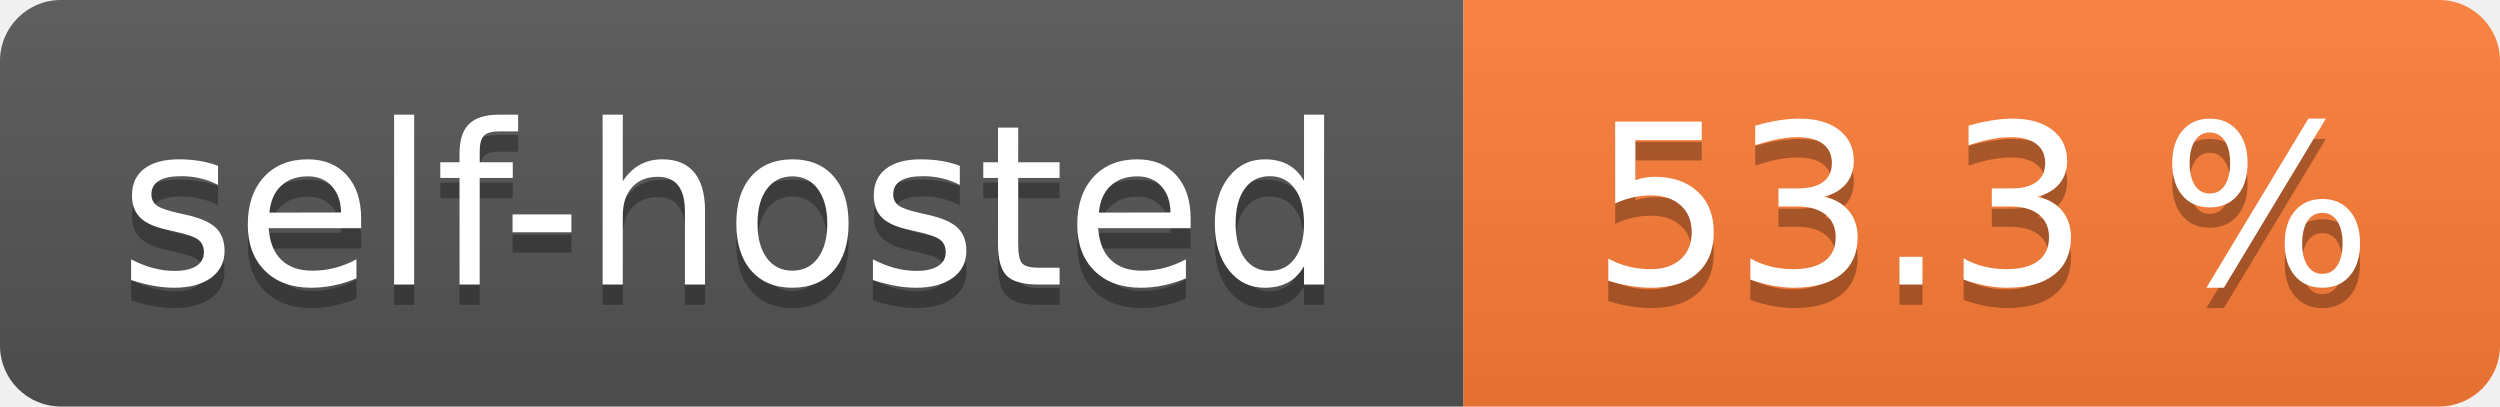
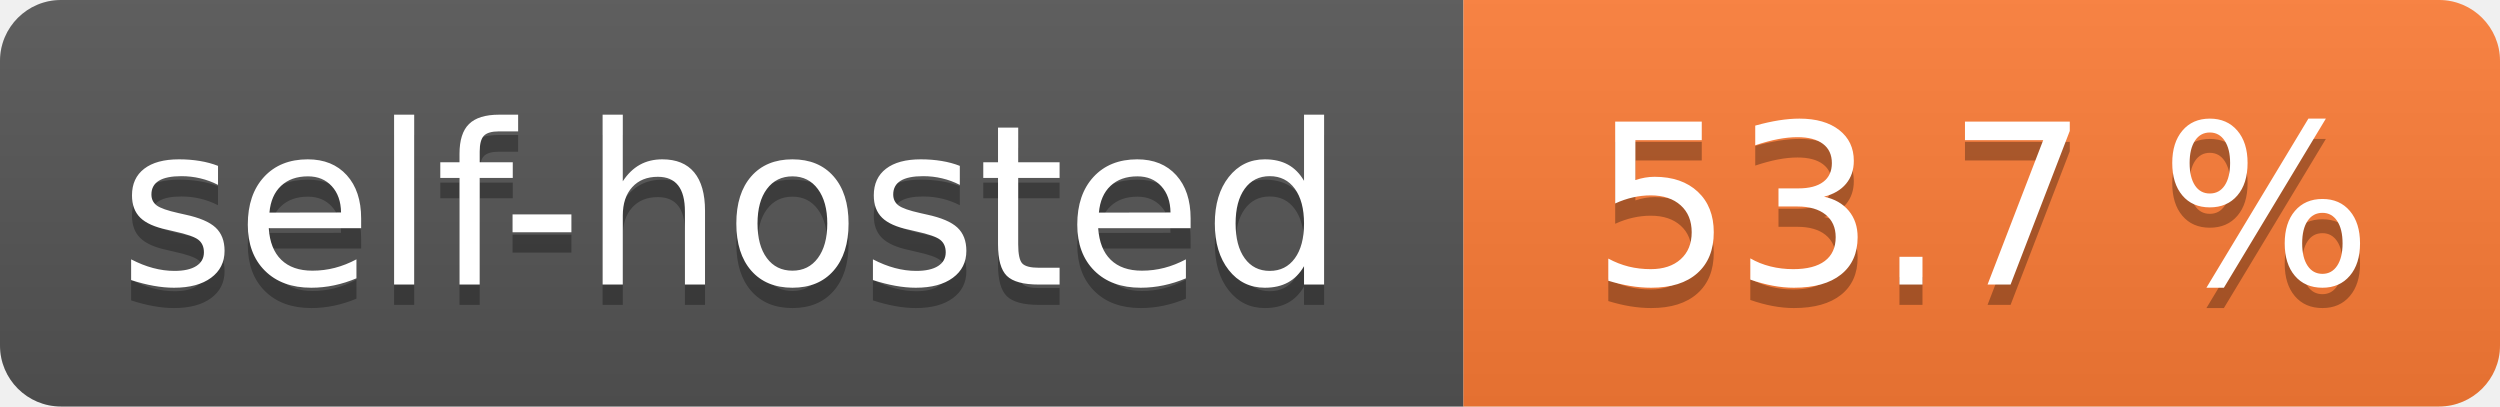
- <svg xmlns="http://www.w3.org/2000/svg" width="123" height="20" role="img" aria-label="self-hosted: 53.3 %">
+ <svg xmlns="http://www.w3.org/2000/svg" width="123" height="20" role="img" aria-label="self-hosted: 53.7 %">
  <linearGradient id="s" x2="0" y2="100%">
    <stop offset="0" stop-color="#bbb" stop-opacity=".1" />
    <stop offset="1" stop-opacity=".1" />
  </linearGradient>
  <clipPath id="r">
    <rect width="123" height="20" rx="3" fill="#fff" />
  </clipPath>
  <g clip-path="url(#r)">
    <rect width="72" height="20" fill="#555" />
    <rect x="72" width="51" height="20" fill="#fe7d37" />
    <rect width="123" height="20" fill="url(#s)" />
  </g>
  <g fill="#fff" text-anchor="middle" font-family="Verdana,Geneva,DejaVu Sans,sans-serif" text-rendering="geometricPrecision" font-size="110">
    <text aria-hidden="true" x="360.0" transform="scale(.1)" textLength="620" y="150" fill="#010101" fill-opacity=".3">self-hosted</text>
    <text x="360.0" transform="scale(.1)" textLength="620" y="140" fill="#fff">self-hosted</text>
-     <text aria-hidden="true" x="975.0" transform="scale(.1)" textLength="410" y="150" fill="#010101" fill-opacity=".3">53.3 %</text>
-     <text x="975.0" transform="scale(.1)" textLength="410" y="140" fill="#fff">53.3 %</text>
+     <text aria-hidden="true" x="975.0" transform="scale(.1)" textLength="410" y="150" fill="#010101" fill-opacity=".3">53.7 %</text>
+     <text x="975.0" transform="scale(.1)" textLength="410" y="140" fill="#fff">53.7 %</text>
  </g>
</svg>
